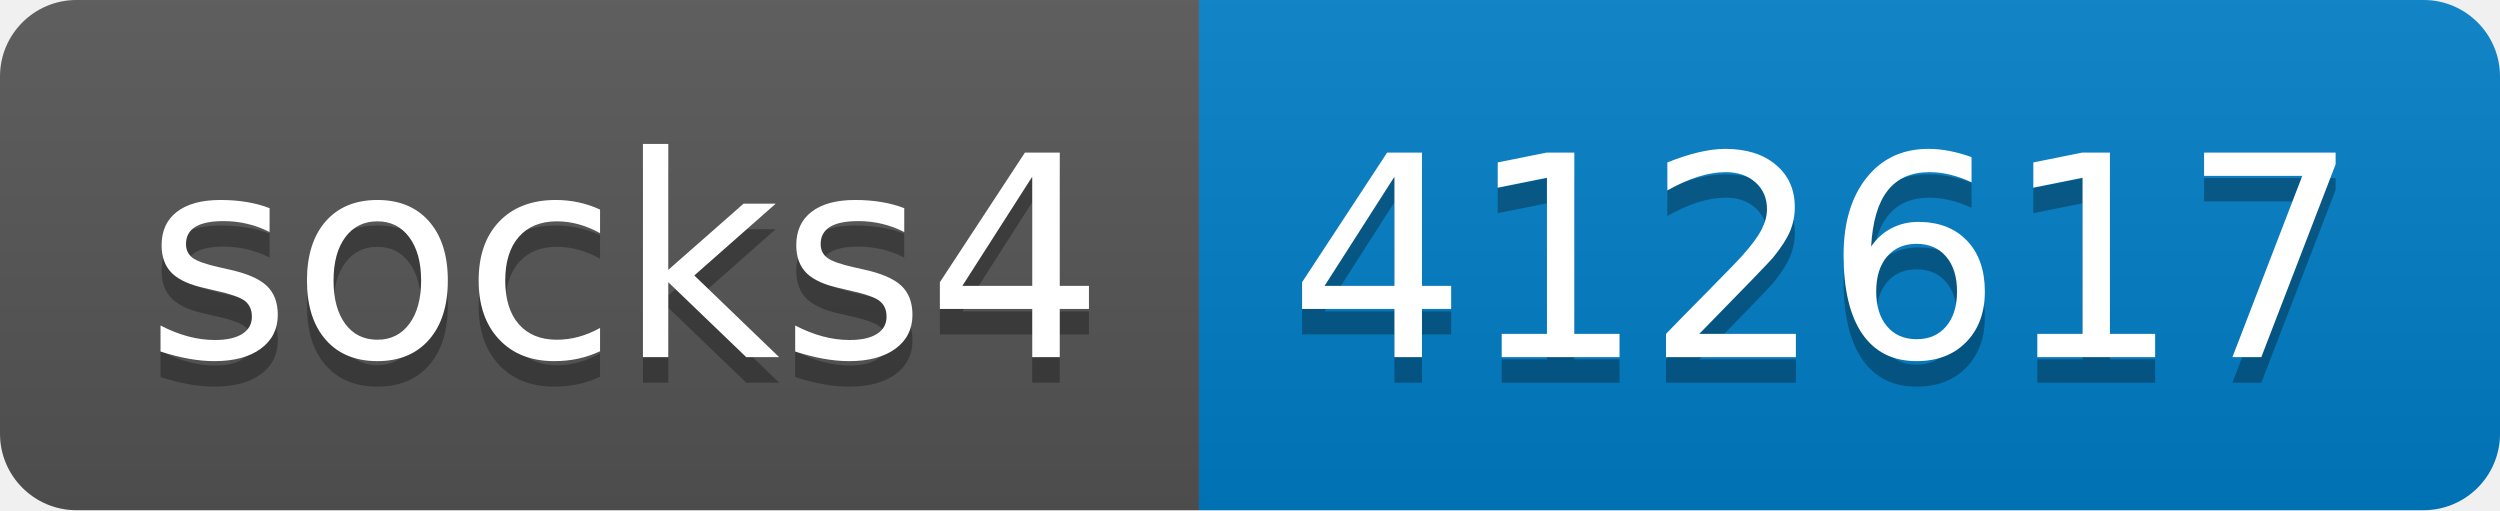
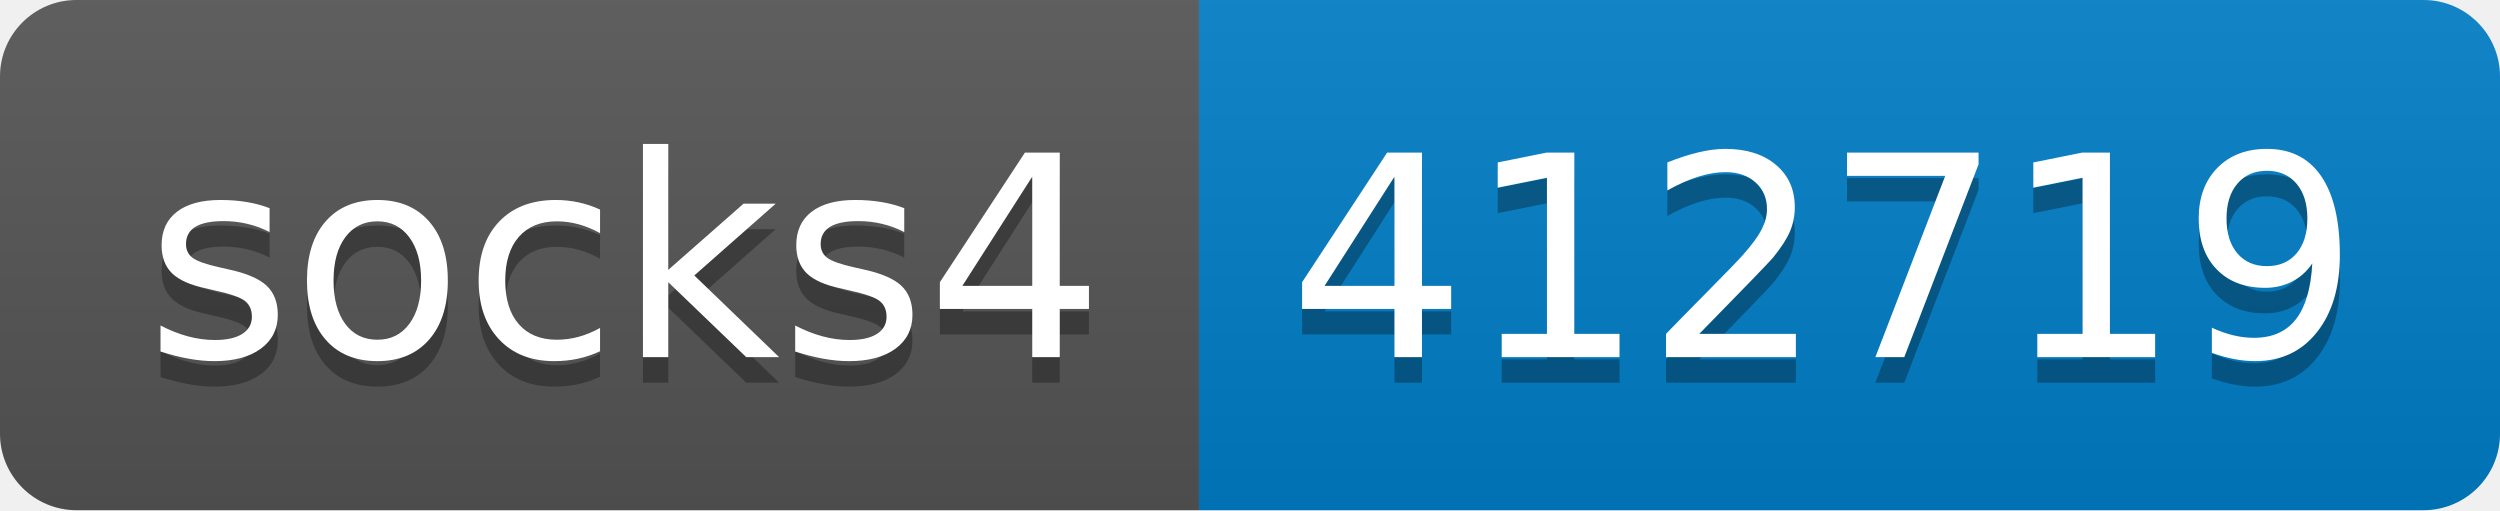
- <svg xmlns="http://www.w3.org/2000/svg" width="98" height="20" role="img" aria-label="socks4: 412617">
+ <svg xmlns="http://www.w3.org/2000/svg" width="98" height="20" role="img" aria-label="socks4: 412719">
  <linearGradient id="s" x2="0" y2="100%">
    <stop offset="0" stop-color="#bbb" stop-opacity=".1" />
    <stop offset="1" stop-opacity=".1" />
  </linearGradient>
  <clipPath id="r">
    <rect width="98" height="20" rx="3" fill="#fff" />
  </clipPath>
  <g clip-path="url(#r)">
    <rect width="47" height="20" fill="#555" />
    <rect x="47" width="51" height="20" fill="#007ec6" />
    <rect width="98" height="20" fill="url(#s)" />
  </g>
  <g fill="#fff" text-anchor="middle" font-family="Verdana,Geneva,DejaVu Sans,sans-serif" text-rendering="geometricPrecision" font-size="110">
    <text aria-hidden="true" x="245" y="150" fill="#010101" fill-opacity=".3" transform="scale(.1)" textLength="370">socks4</text>
    <text x="245" y="140" transform="scale(.1)" fill="#fff" textLength="370">socks4</text>
-     <text aria-hidden="true" x="715" y="150" fill="#010101" fill-opacity=".3" transform="scale(.1)" textLength="410">412617</text>
-     <text x="715" y="140" transform="scale(.1)" fill="#fff" textLength="410">412617</text>
+     <text aria-hidden="true" x="715" y="150" fill="#010101" fill-opacity=".3" transform="scale(.1)" textLength="410">412719</text>
+     <text x="715" y="140" transform="scale(.1)" fill="#fff" textLength="410">412719</text>
  </g>
</svg>
